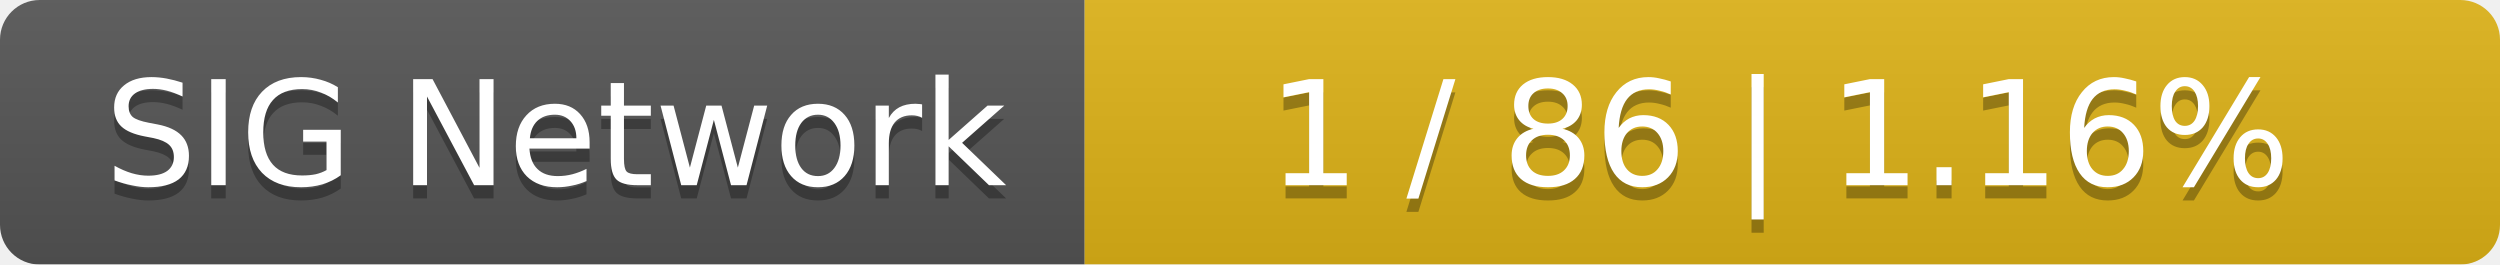
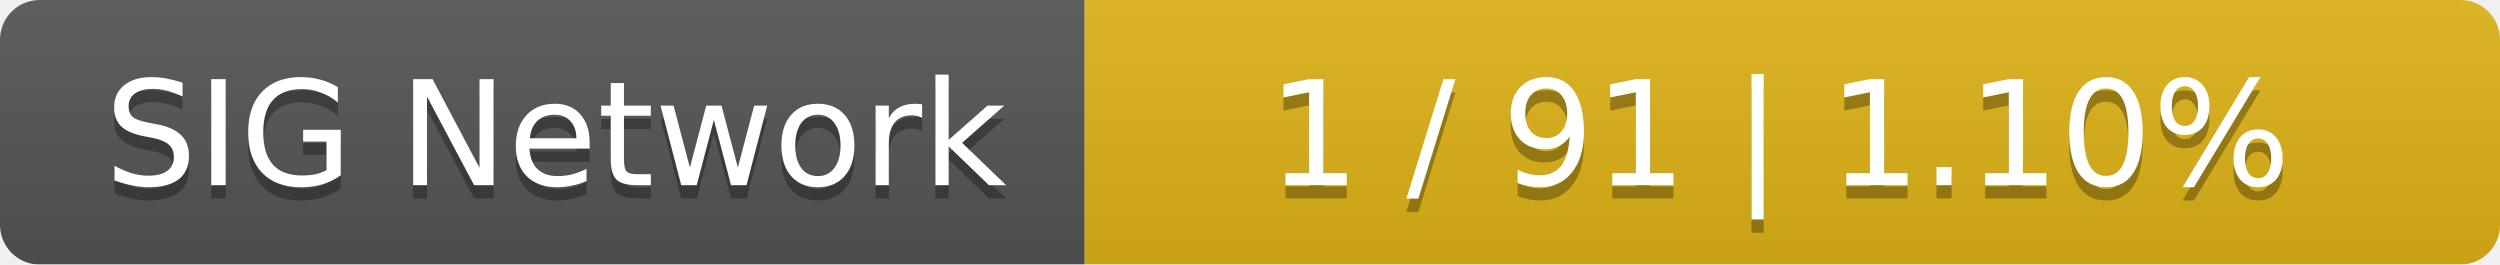
<svg xmlns="http://www.w3.org/2000/svg" width="189" height="20">
  <linearGradient id="smooth" x2="0" y2="100%">
    <stop offset="0" stop-color="#bbb" stop-opacity=".1" />
    <stop offset="1" stop-opacity=".1" />
  </linearGradient>
  <mask id="round">
    <rect width="189" height="20" rx="3" fill="#fff" />
  </mask>
  <g mask="url(#round)">
    <rect width="82" height="20" fill="#555" />
    <rect x="82" width="107" height="20" fill="#dfb317" />
    <rect width="189" height="20" fill="url(#smooth)" />
  </g>
  <g fill="#fff" text-anchor="middle" font-family="DejaVu Sans,Verdana,Geneva,sans-serif" font-size="11">
    <text x="42" y="15" fill="#010101" fill-opacity=".3">SIG Network</text>
    <text x="42" y="14">SIG Network</text>
-     <text x="134.5" y="15" fill="#010101" fill-opacity=".3">1 / 86    |    1.16%</text>
-     <text x="134.5" y="14">1 / 86    |    1.16%</text>
+     <text x="134.5" y="15" fill="#010101" fill-opacity=".3">1 / 91    |    1.10%</text>
+     <text x="134.5" y="14">1 / 91    |    1.10%</text>
  </g>
</svg>
